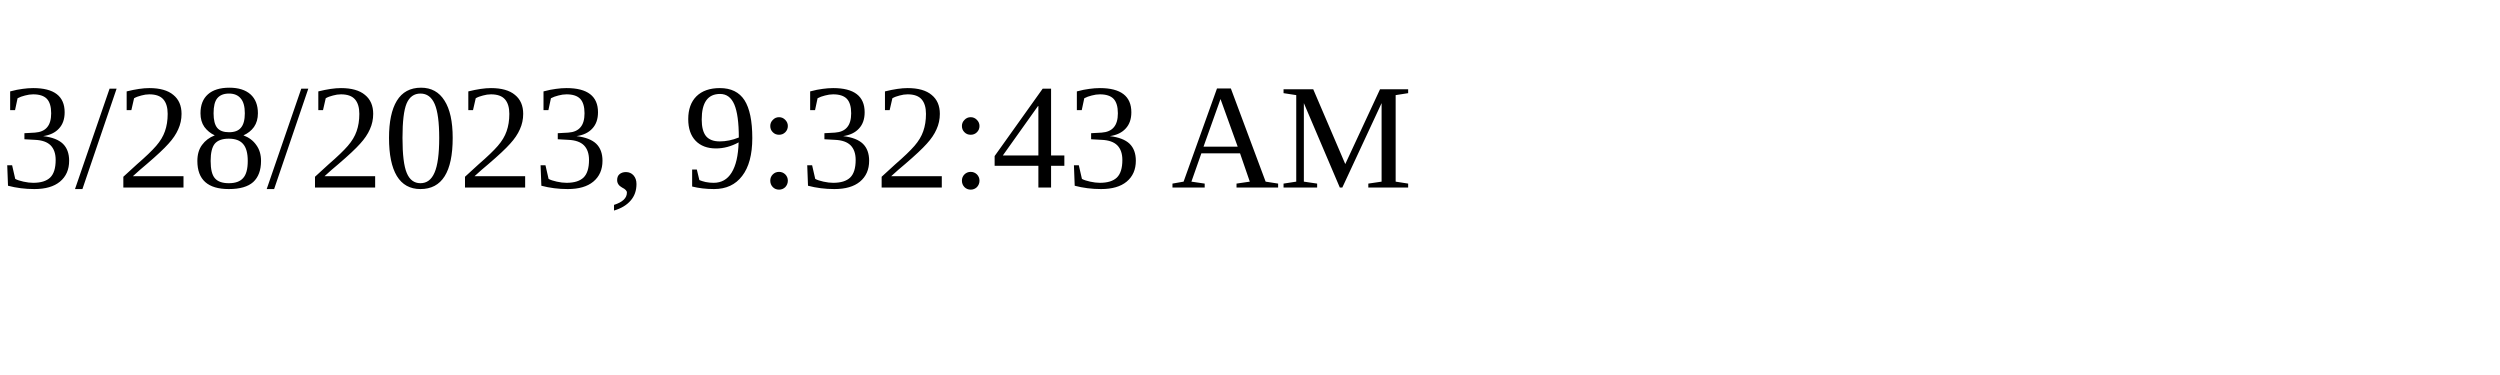
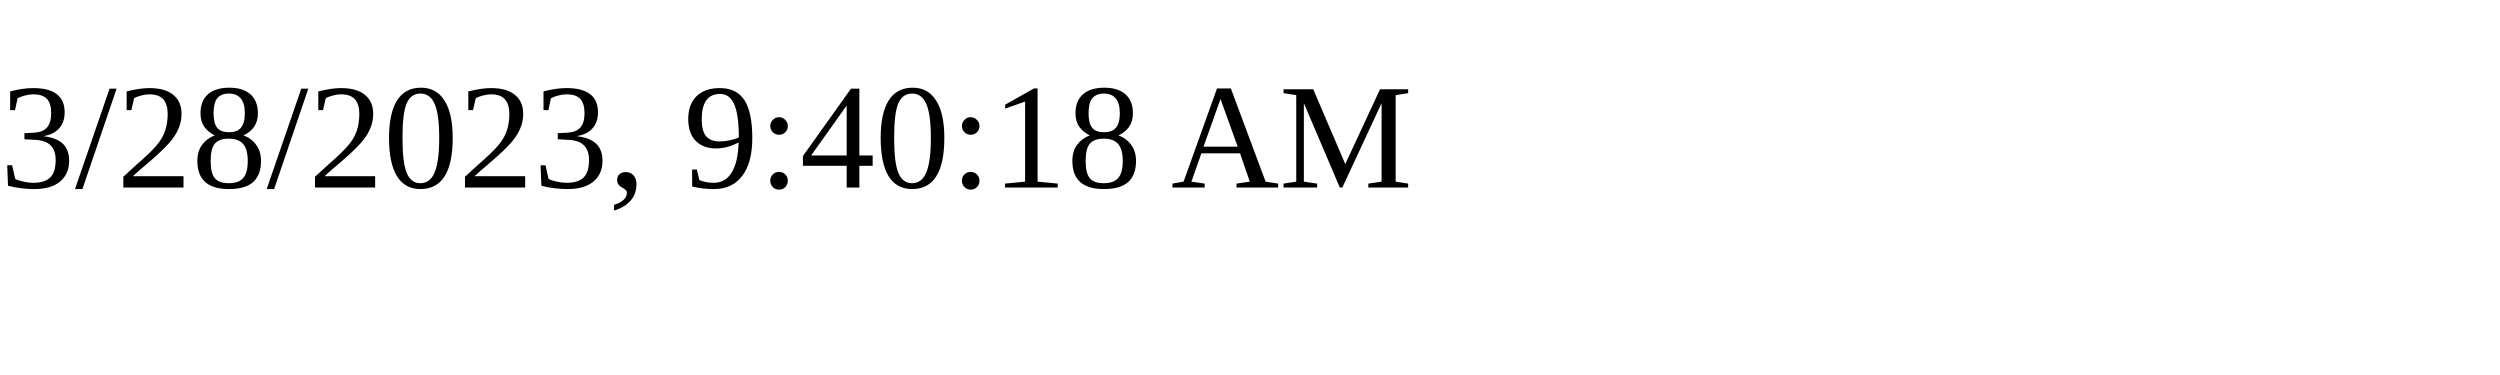
<svg xmlns="http://www.w3.org/2000/svg" height="30" width="200">
-   <text x="0" y="15">3/28/2023, 9:32:43 AM</text>
+   <text x="0" y="15">3/28/2023, 9:40:18 AM</text>
</svg>
